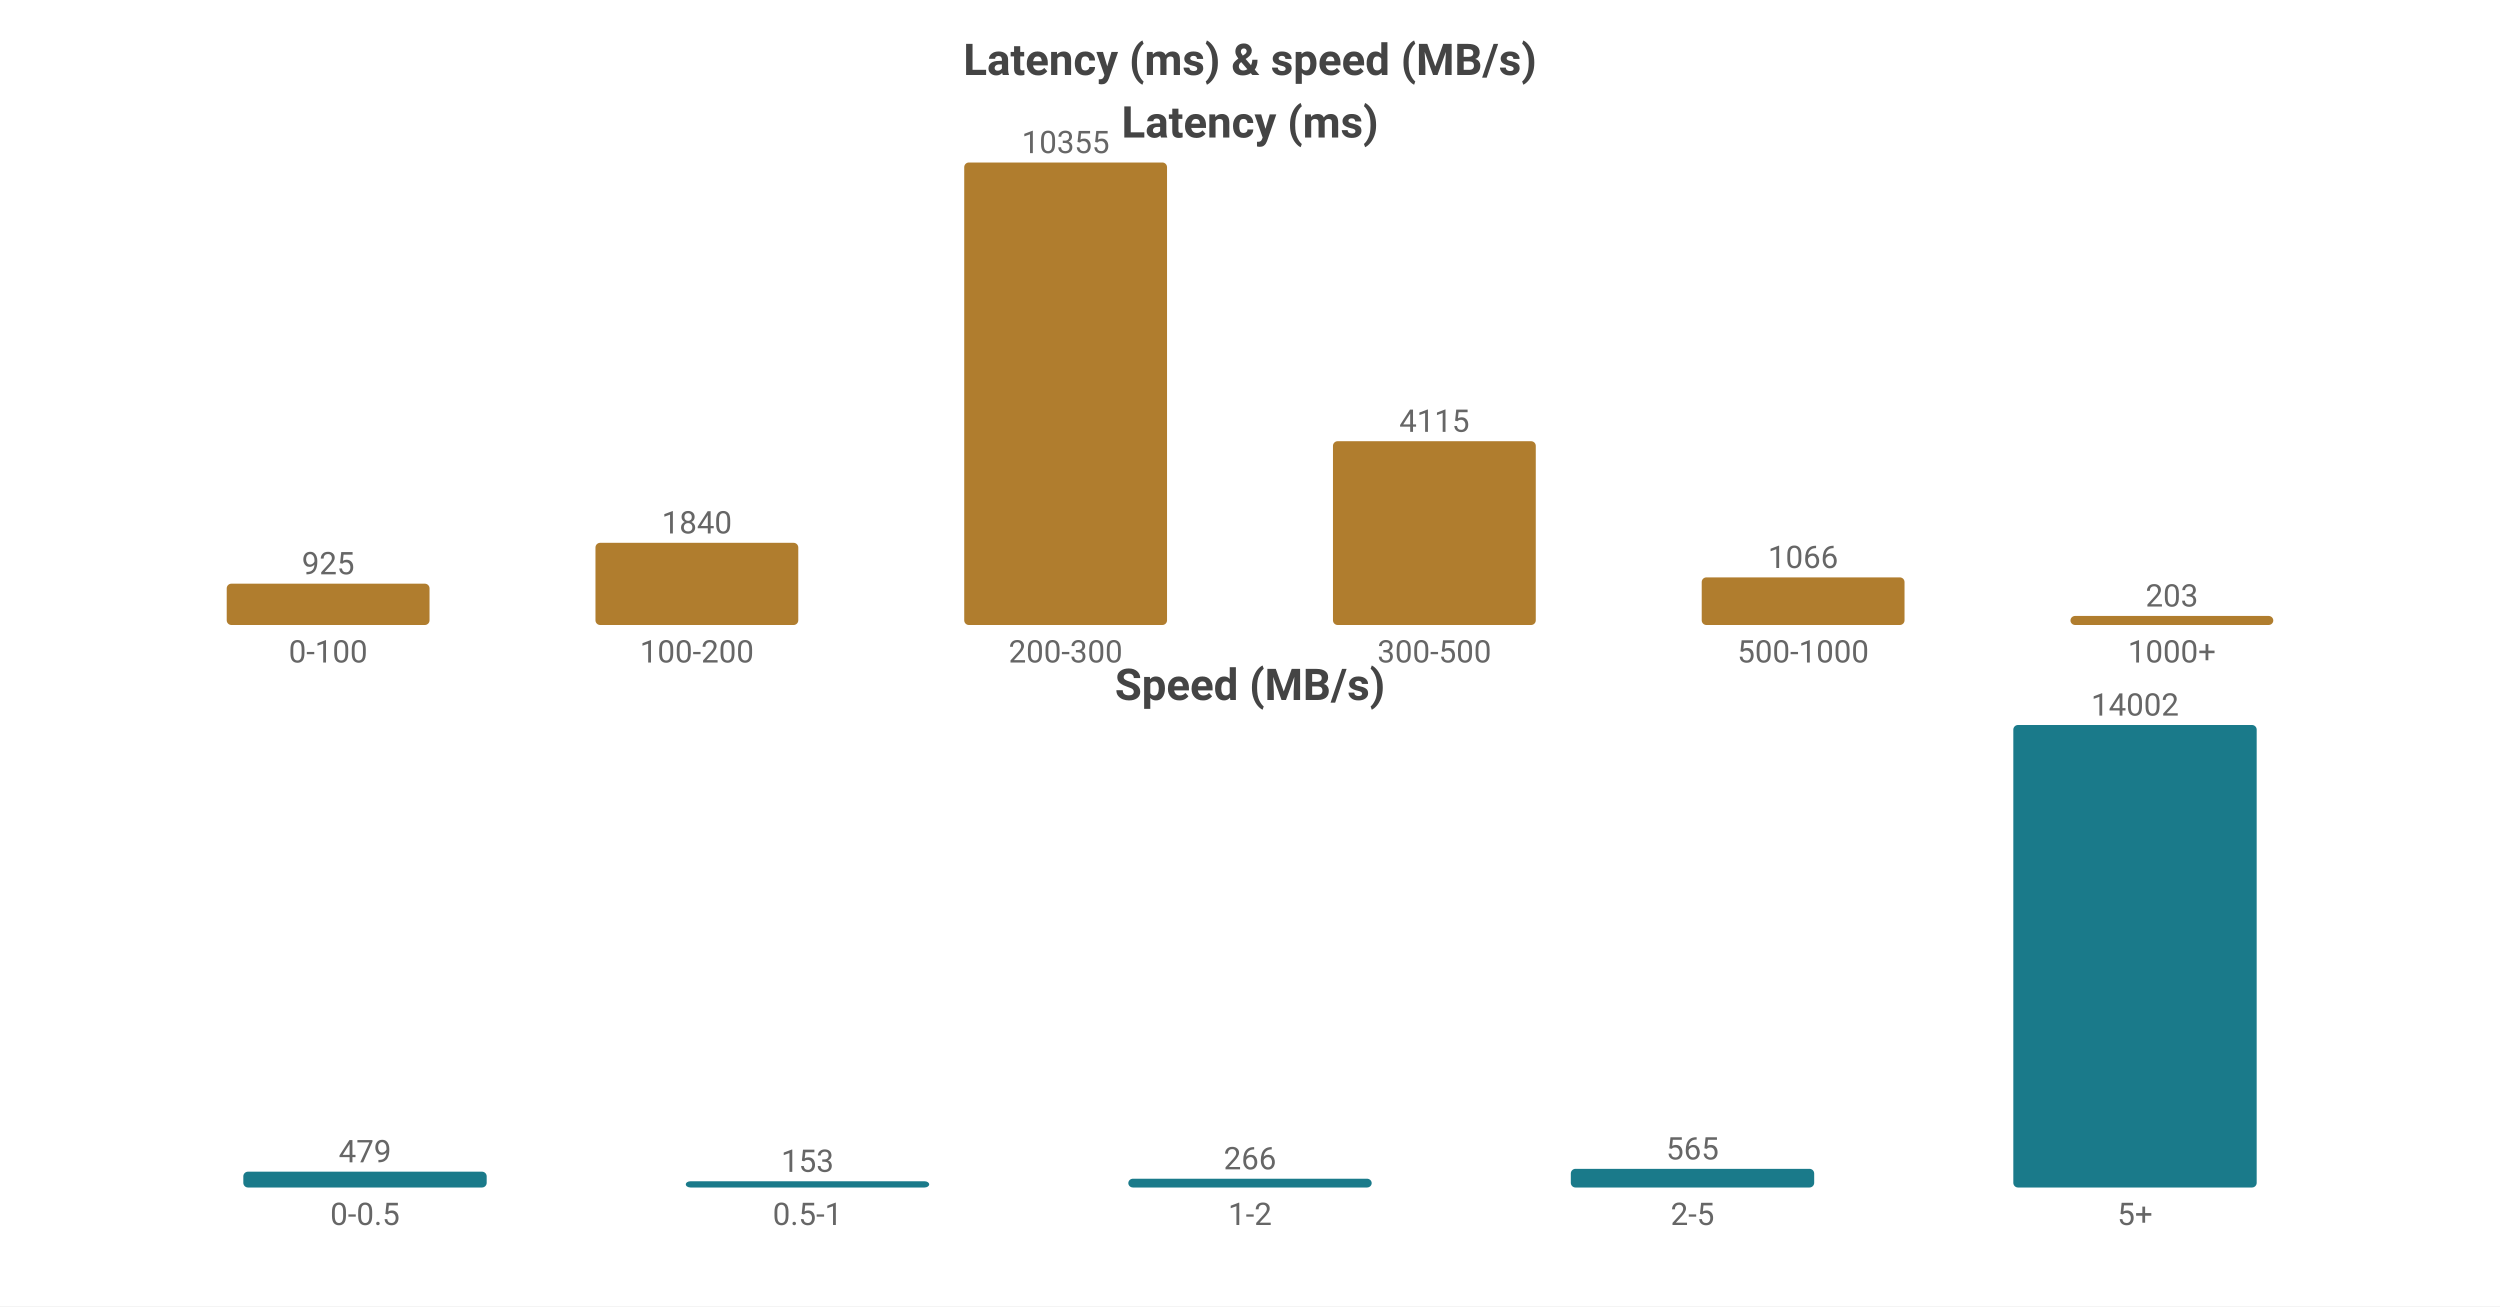
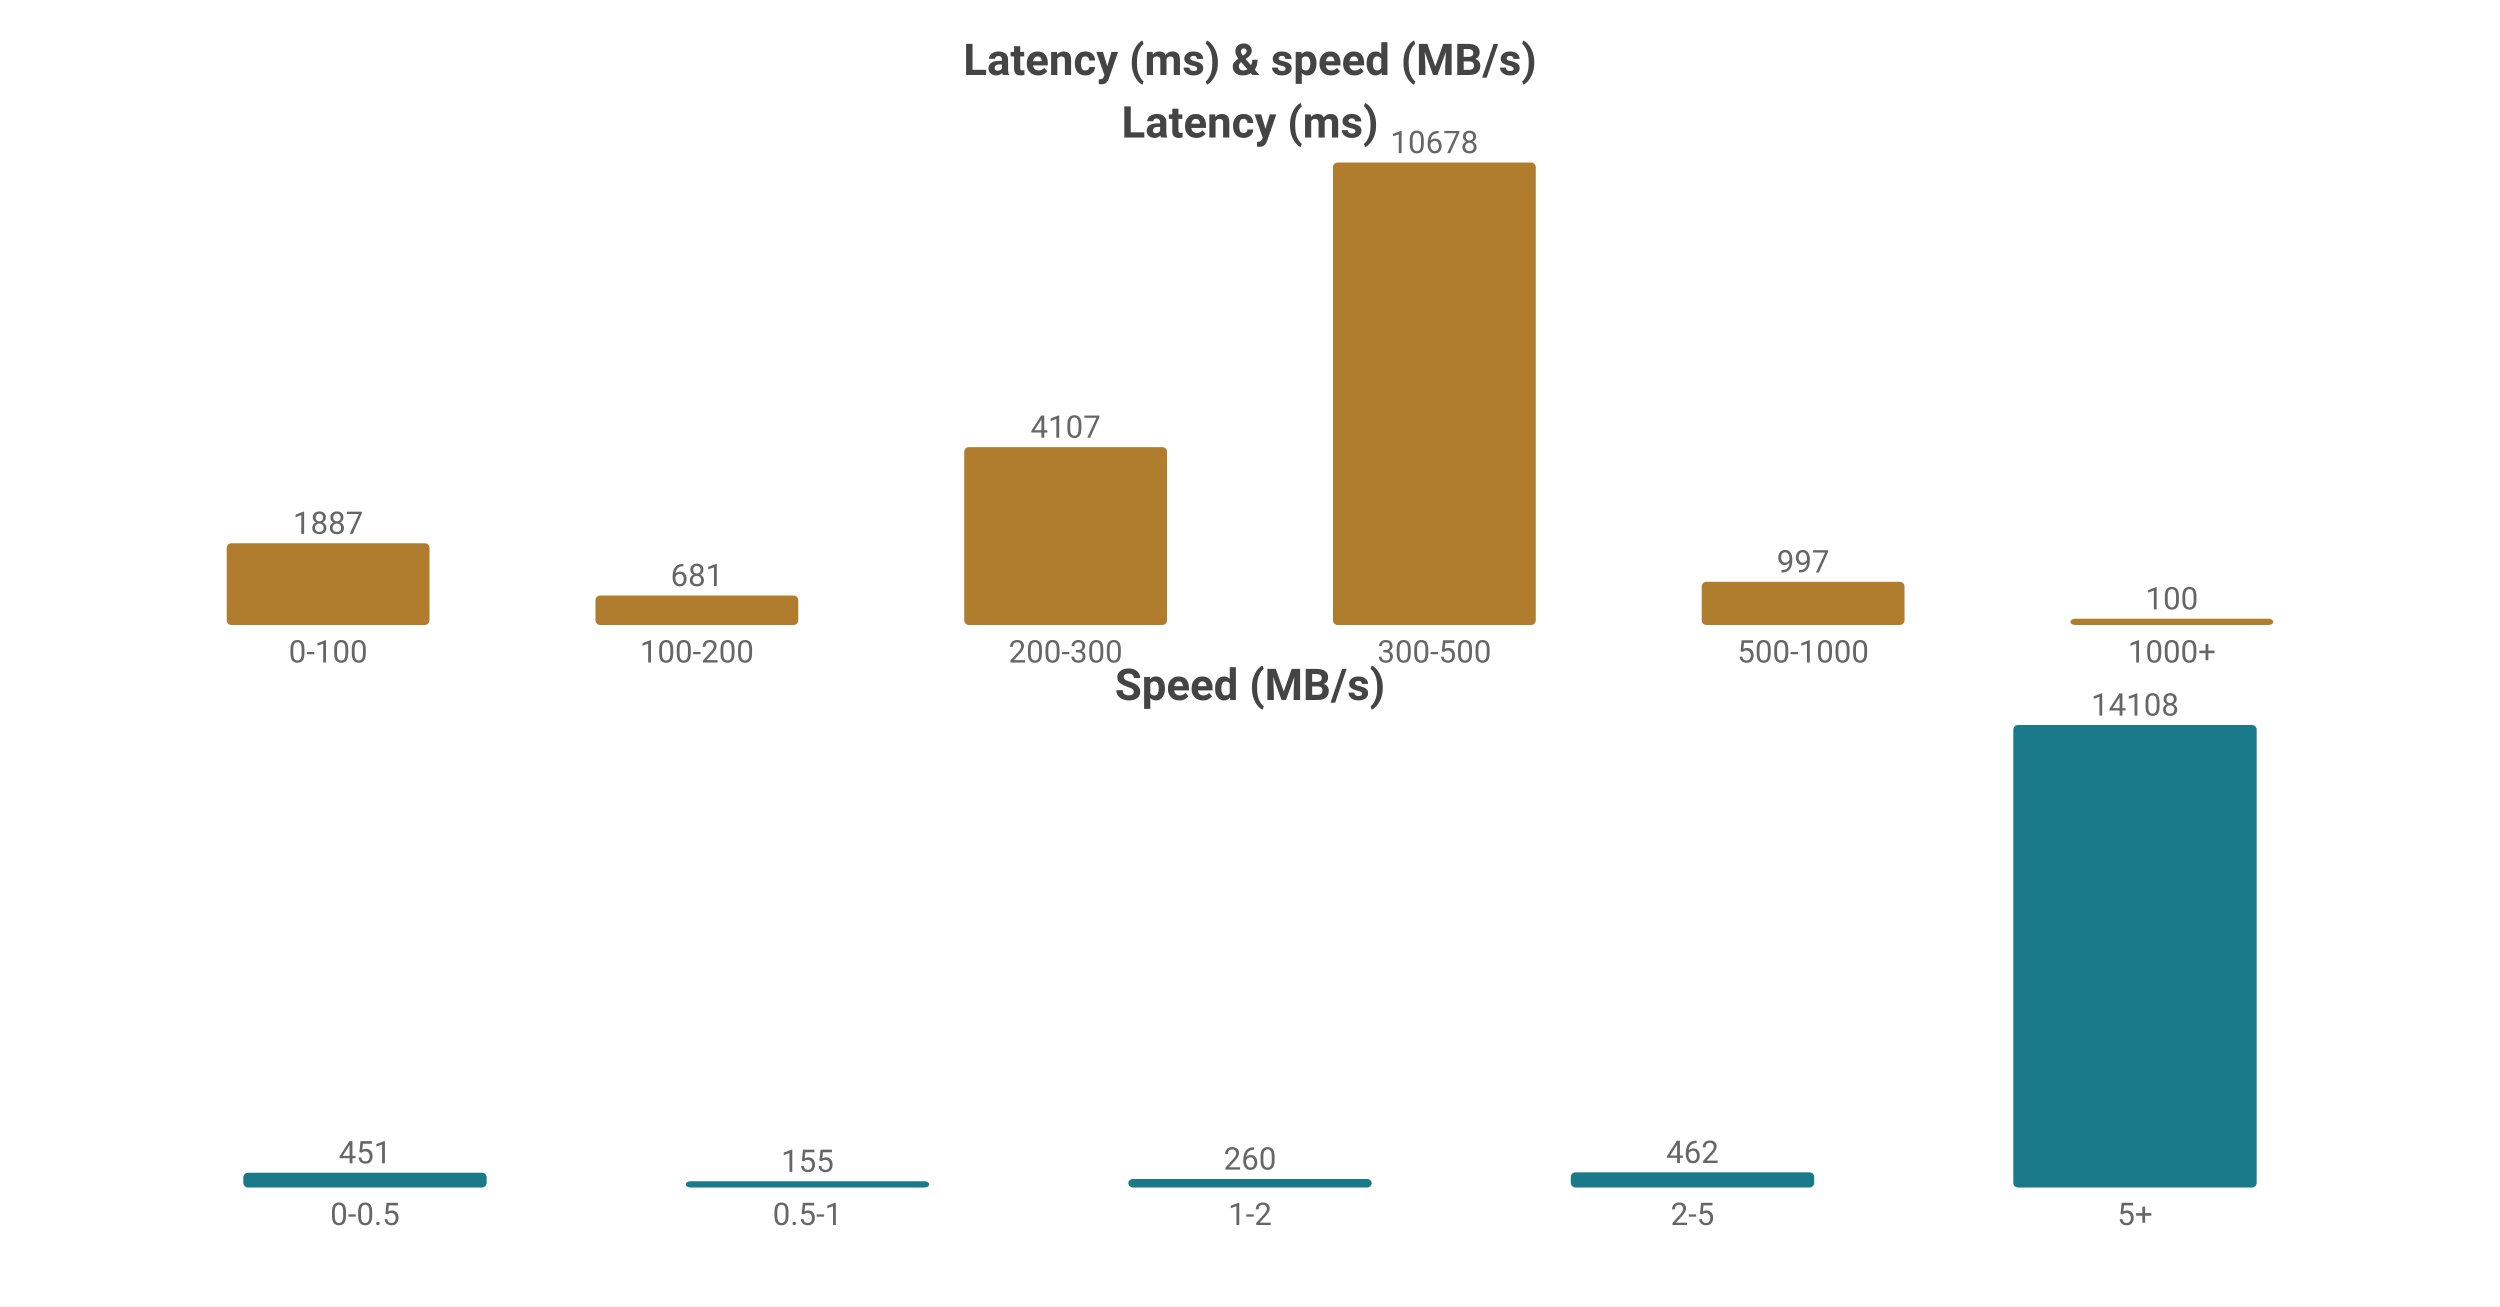
<svg xmlns="http://www.w3.org/2000/svg" width="800" height="418" viewBox="0 0 800 418">
  <rect width="800" height="418" fill="#ffffff" />
  <style>text{font-family:system-ui,-apple-system,'Segoe UI',Roboto,'PingFang SC','Microsoft YaHei','Noto Sans CJK SC',sans-serif}.g{stroke:#e8e8e8;stroke-width:1}.a{stroke:#999;stroke-width:1}.t{font-size:10px;fill:#666}.m{font-size:10px;text-anchor:middle;fill:#666}.e{font-size:10px;text-anchor:end;fill:#666}.l{font-size:11px;fill:#333}.tt{font-size:14px;font-weight:600;text-anchor:middle;fill:#444}.em{font-size:13px;text-anchor:middle;fill:#999}</style>
  <text class="tt" x="400.0" y="24">Latency (ms) &amp; speed (MB/s)</text>
  <text class="tt" x="400.0" y="44">Latency (ms)</text>
-   <rect x="72.55" y="186.779" width="64.9" height="13.221" fill="#b07d2e" rx="1.5" />
-   <text class="m" x="105.0" y="183.779">925</text>
+   <rect x="72.55" y="173.846" width="64.9" height="26.154" fill="#b07d2e" rx="1.5" />
+   <text class="m" x="105.0" y="170.846">1887</text>
  <text class="m" x="105.0" y="212">0-100</text>
-   <rect x="190.55" y="173.702" width="64.9" height="26.298" fill="#b07d2e" rx="1.5" />
-   <text class="m" x="223.0" y="170.702">1840</text>
+   <rect x="190.55" y="190.561" width="64.9" height="9.439" fill="#b07d2e" rx="1.5" />
+   <text class="m" x="223.0" y="187.561">681</text>
  <text class="m" x="223.0" y="212">100-200</text>
-   <rect x="308.55" y="52.0" width="64.9" height="148.0" fill="#b07d2e" rx="1.5" />
-   <text class="m" x="341.0" y="49.0">10355</text>
+   <rect x="308.55" y="143.076" width="64.9" height="56.924" fill="#b07d2e" rx="1.5" />
+   <text class="m" x="341.0" y="140.076">4107</text>
  <text class="m" x="341.0" y="212">200-300</text>
-   <rect x="426.55" y="141.186" width="64.9" height="58.814" fill="#b07d2e" rx="1.5" />
-   <text class="m" x="459.0" y="138.186">4115</text>
+   <rect x="426.55" y="52.0" width="64.9" height="148.0" fill="#b07d2e" rx="1.5" />
+   <text class="m" x="459.0" y="49.0">10678</text>
  <text class="m" x="459.0" y="212">300-500</text>
-   <rect x="544.55" y="184.764" width="64.9" height="15.236" fill="#b07d2e" rx="1.5" />
-   <text class="m" x="577.0" y="181.764">1066</text>
+   <rect x="544.55" y="186.181" width="64.9" height="13.819" fill="#b07d2e" rx="1.5" />
+   <text class="m" x="577.0" y="183.181">997</text>
  <text class="m" x="577.0" y="212">500-1000</text>
-   <rect x="662.55" y="197.099" width="64.9" height="2.901" fill="#b07d2e" rx="1.5" />
-   <text class="m" x="695.0" y="194.099">203</text>
+   <rect x="662.55" y="198" width="64.9" height="2" fill="#b07d2e" rx="1.5" />
+   <text class="m" x="695.0" y="195">100</text>
  <text class="m" x="695.0" y="212">1000+</text>
  <text class="tt" x="400.0" y="224">Speed (MB/s)</text>
-   <rect x="77.86" y="374.937" width="77.88" height="5.063" fill="#1a7a8a" rx="1.5" />
-   <text class="m" x="116.8" y="371.937">479</text>
+   <rect x="77.86" y="375.269" width="77.88" height="4.731" fill="#1a7a8a" rx="1.5" />
+   <text class="m" x="116.8" y="372.269">451</text>
  <text class="m" x="116.8" y="392">0-0.5</text>
  <rect x="219.46" y="378" width="77.88" height="2" fill="#1a7a8a" rx="1.5" />
-   <text class="m" x="258.4" y="375">153</text>
+   <text class="m" x="258.4" y="375">155</text>
  <text class="m" x="258.4" y="392">0.5-1</text>
-   <rect x="361.06" y="377.188" width="77.88" height="2.812" fill="#1a7a8a" rx="1.5" />
-   <text class="m" x="400.0" y="374.188">266</text>
+   <rect x="361.06" y="377.272" width="77.88" height="2.728" fill="#1a7a8a" rx="1.5" />
+   <text class="m" x="400.0" y="374.272">260</text>
  <text class="m" x="400.0" y="392">1-2</text>
-   <rect x="502.66" y="374.028" width="77.88" height="5.972" fill="#1a7a8a" rx="1.5" />
-   <text class="m" x="541.6" y="371.028">565</text>
+   <rect x="502.66" y="375.153" width="77.88" height="4.847" fill="#1a7a8a" rx="1.5" />
+   <text class="m" x="541.6" y="372.153">462</text>
  <text class="m" x="541.6" y="392">2-5</text>
  <rect x="644.26" y="232.0" width="77.88" height="148.0" fill="#1a7a8a" rx="1.5" />
-   <text class="m" x="683.2" y="229.0">14002</text>
+   <text class="m" x="683.2" y="229.0">14108</text>
  <text class="m" x="683.2" y="392">5+</text>
</svg>
